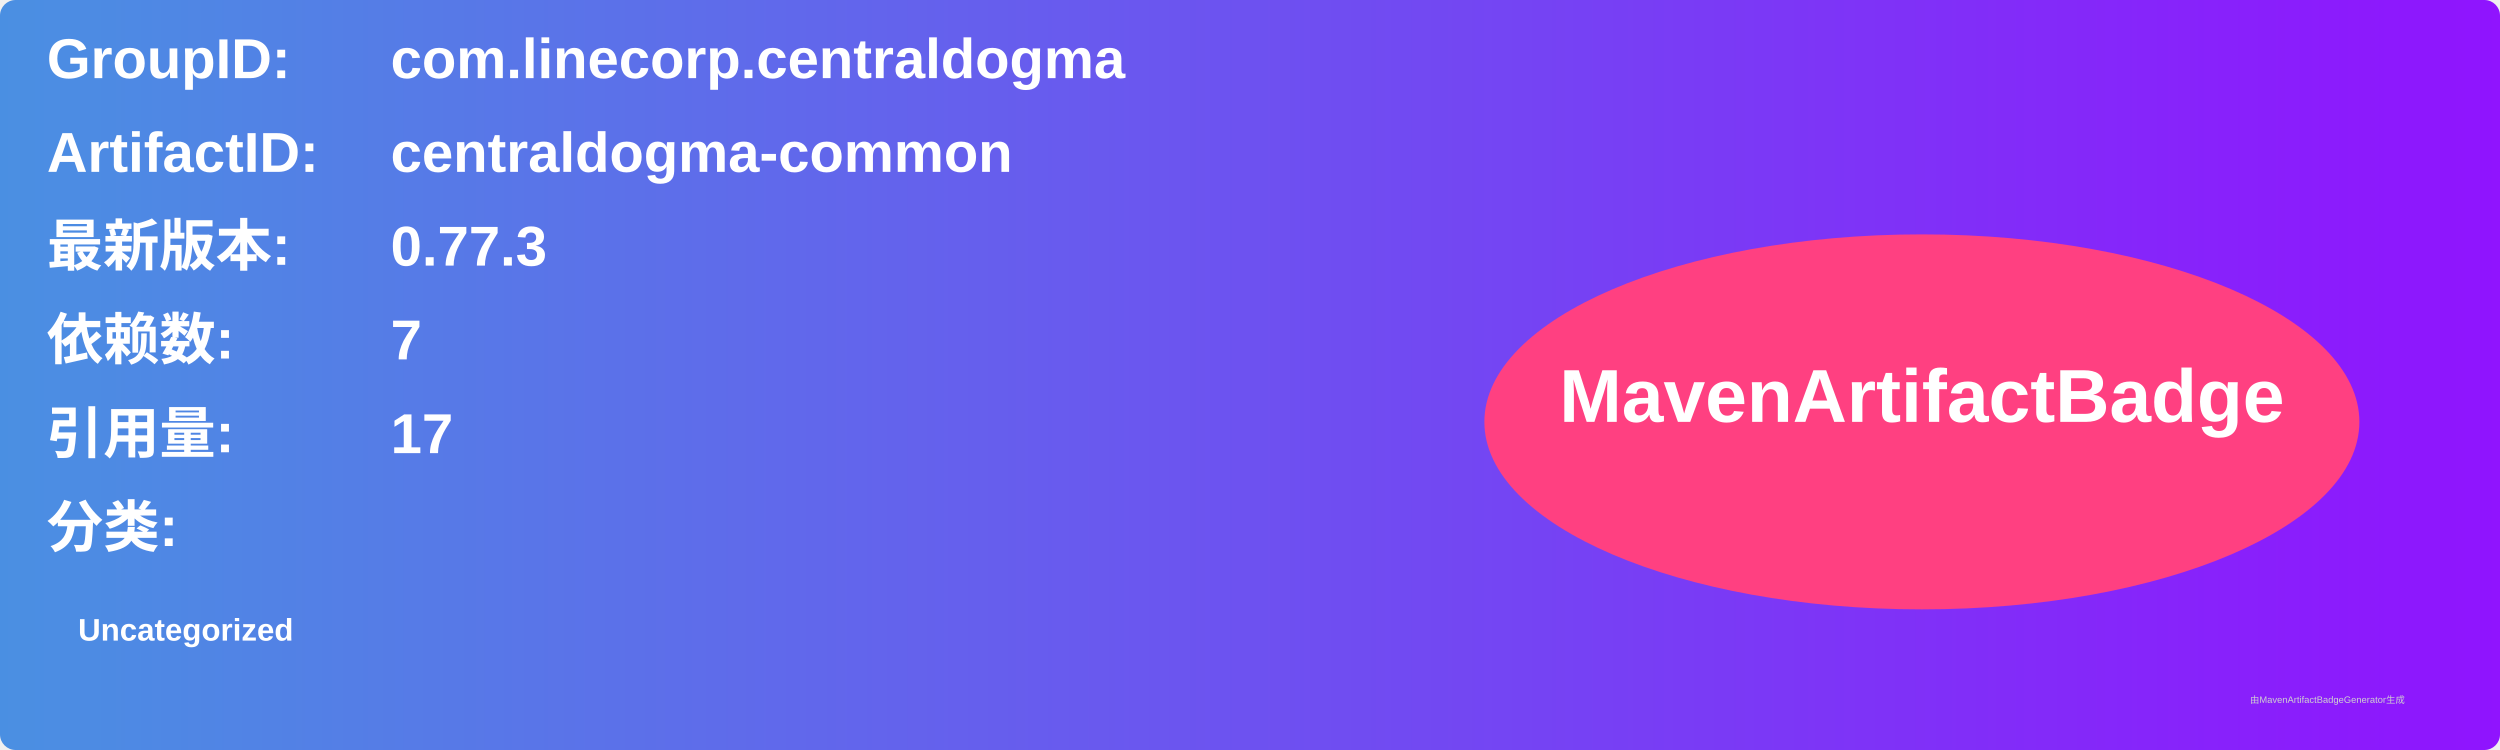
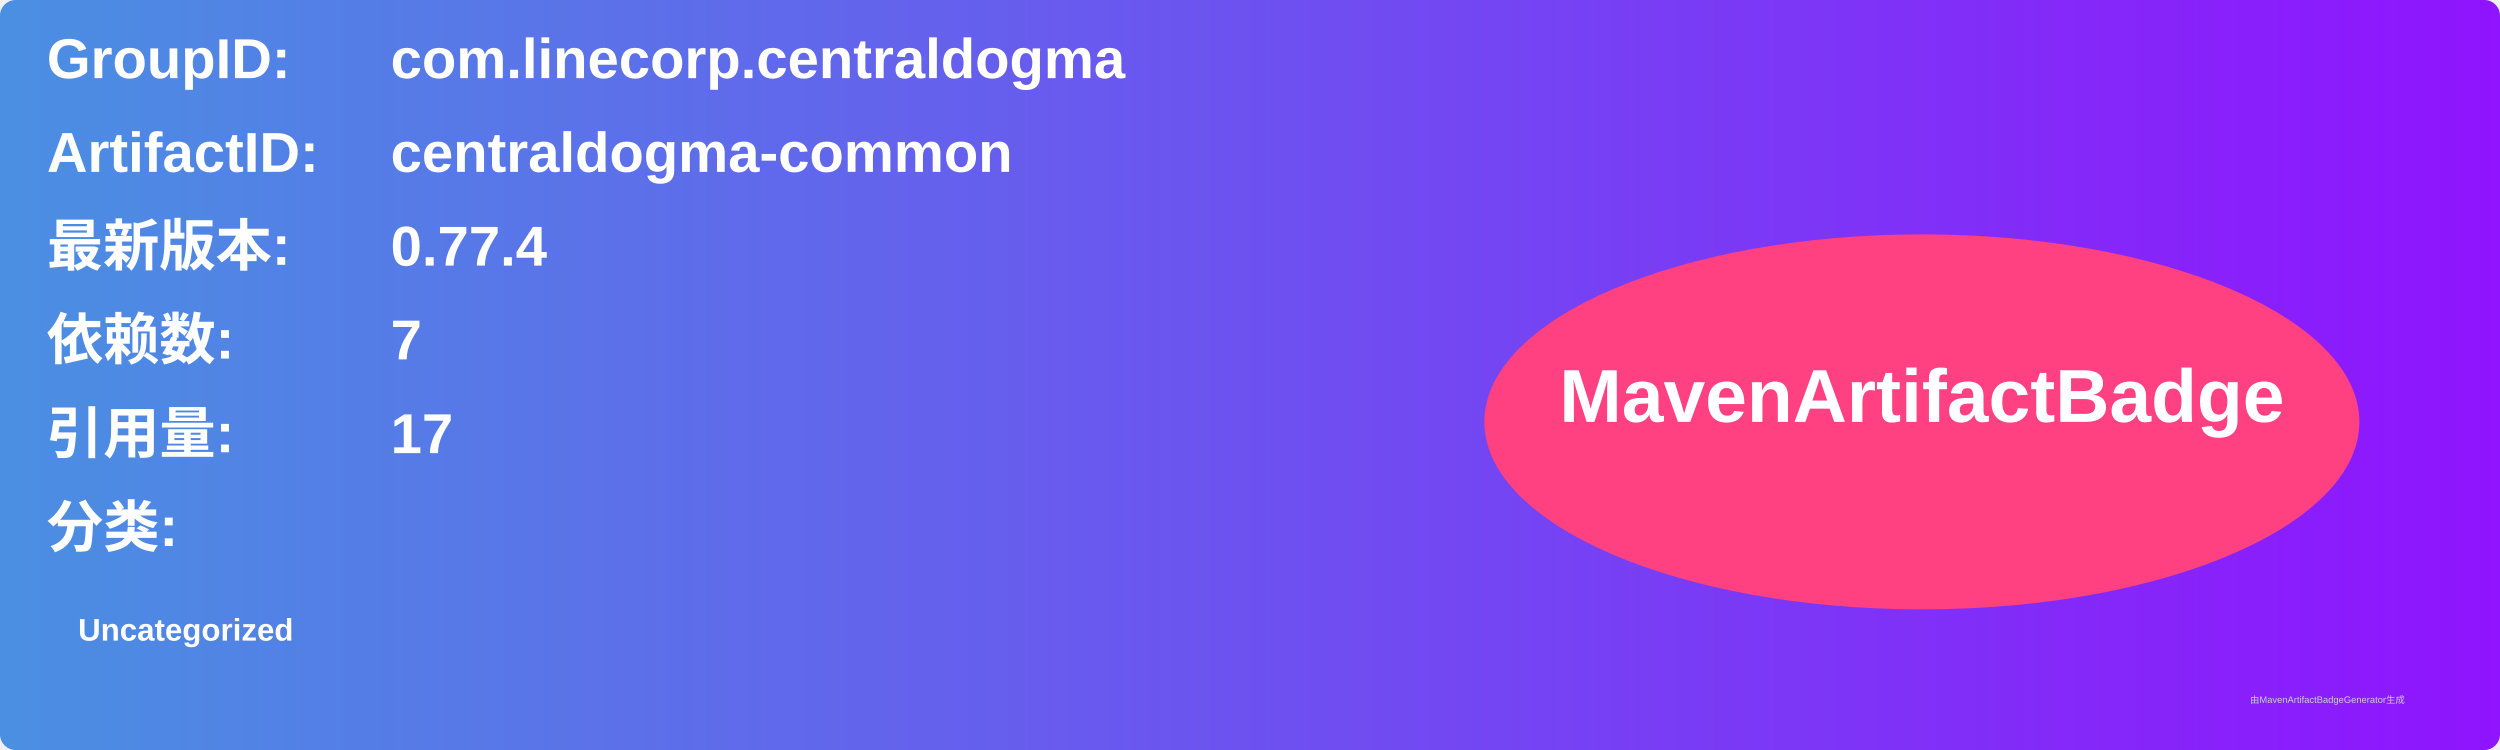
<svg xmlns="http://www.w3.org/2000/svg" width="800" height="240" viewBox="0 0 800 240">
  <linearGradient id="grad" x1="0%" y1="0%" x2="100%" y2="0%">
    <stop offset="0%" stop-color="#4a90e2" />
    <stop offset="100%" stop-color="#9013fe" />
  </linearGradient>
  <rect width="100%" height="100%" rx="5" ry="5" fill="url(#grad)" />
  <g transform="translate(15, 15)">
    <text x="0" y="10" font-family="Arial" font-size="18" fill="white" font-weight="bold" width="260">GroupID:</text>
    <text x="110" y="10" font-family="Arial" font-size="18" fill="white" font-weight="bold" width="460">com.linecorp.centraldogma</text>
    <text x="0" y="40" font-family="Arial" font-size="18" fill="white" font-weight="bold" width="260">ArtifactID:</text>
    <text x="110" y="40" font-family="Arial" font-size="18" fill="white" font-weight="bold" width="460">centraldogma-common</text>
    <text x="0" y="70" font-family="Arial" font-size="18" fill="white" font-weight="bold">最新版本:</text>
    <text x="110" y="70" font-family="Arial" font-size="18" fill="white" font-weight="bold">
-       <tspan font-weight="bold">0.77.3</tspan>
+       <tspan font-weight="bold">0.77.4</tspan>
    </text>
    <text x="0" y="100" font-family="Arial" font-size="18" fill="white" font-weight="bold">依赖数: </text>
    <text x="110" y="100" font-family="Arial" font-size="18" fill="white">
      <tspan font-weight="bold">7</tspan>
    </text>
    <text x="0" y="130" font-family="Arial" font-size="18" fill="white" font-weight="bold">引用量: </text>
    <text x="110" y="130" font-family="Arial" font-size="18" fill="white">
      <tspan font-weight="bold">17</tspan>
    </text>
    <text x="0" y="160" font-family="Arial" font-size="18" fill="white" font-weight="bold">分类:</text>
    <text x="10" y="190" font-family="Arial" font-size="10" fill="white">
      <tspan font-weight="bold">Uncategorized</tspan>
    </text>
    <ellipse cx="600" cy="120" rx="140" ry="60" fill="#ff4081" />
    <text x="600" y="120" text-anchor="middle" font-family="Arial" font-size="24" fill="white" font-weight="bold">MavenArtifactBadge</text>
  </g>
  <text x="720" y="225" font-family="Arial" font-size="3" fill="#d0d0d0">由MavenArtifactBadgeGenerator生成</text>
</svg>
